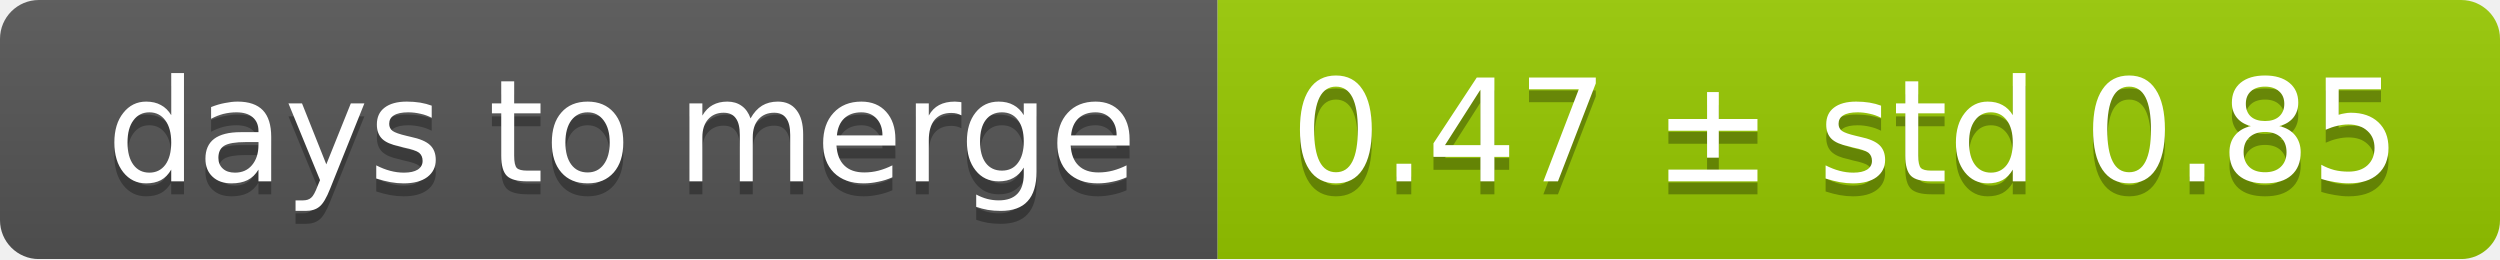
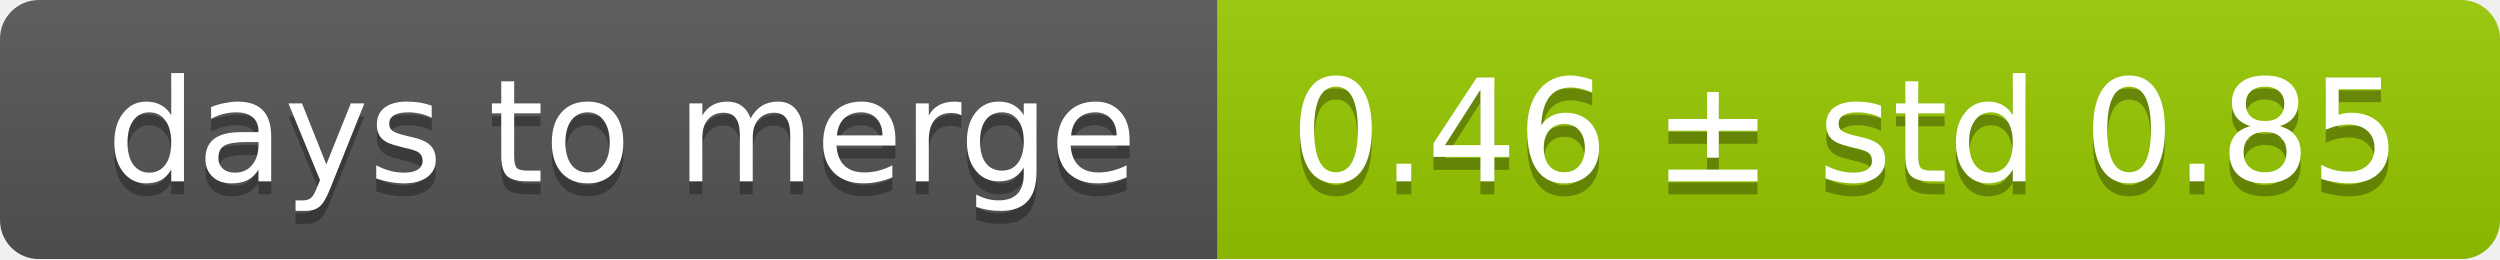
<svg xmlns="http://www.w3.org/2000/svg" width="193" height="20">
  <linearGradient id="smooth" x2="0" y2="100%">
    <stop offset="0" stop-color="#bbb" stop-opacity=".1" />
    <stop offset="1" stop-opacity=".1" />
  </linearGradient>
  <mask id="round">
    <rect width="193" height="20" rx="3" fill="#fff" />
  </mask>
  <g mask="url(#round)">
    <rect width="94" height="20" fill="#555" />
    <rect x="94" width="99" height="20" fill="#97ca00" />
    <rect width="193" height="20" fill="url(#smooth)" />
  </g>
  <g fill="#fff" text-anchor="middle" font-family="DejaVu Sans,Verdana,Geneva,sans-serif" font-size="11">
    <text x="48" y="15" fill="#010101" fill-opacity=".3">days to merge</text>
    <text x="48" y="14">days to merge</text>
-     <text x="142.5" y="15" fill="#010101" fill-opacity=".3">0.47 ± std 0.85</text>
-     <text x="142.5" y="14">0.47 ± std 0.85</text>
+     <text x="142.5" y="15" fill="#010101" fill-opacity=".3">0.46 ± std 0.85</text>
+     <text x="142.5" y="14">0.46 ± std 0.85</text>
  </g>
</svg>
